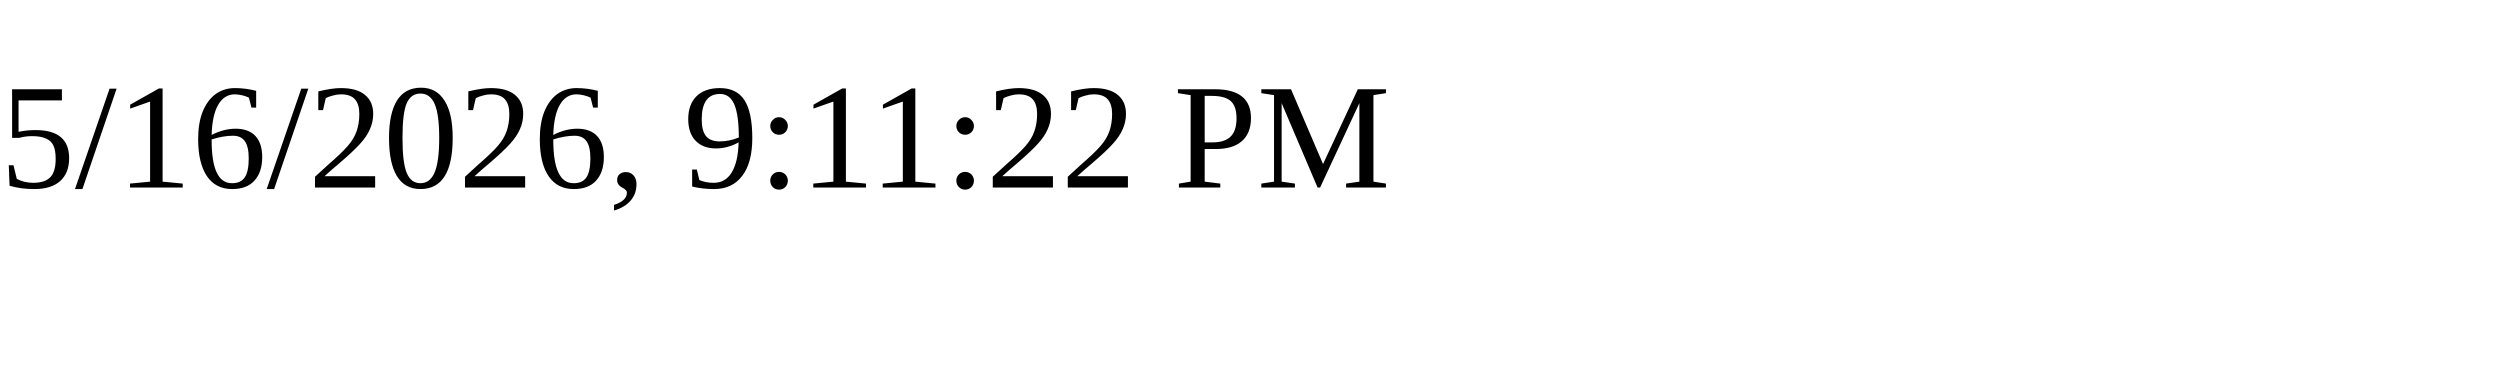
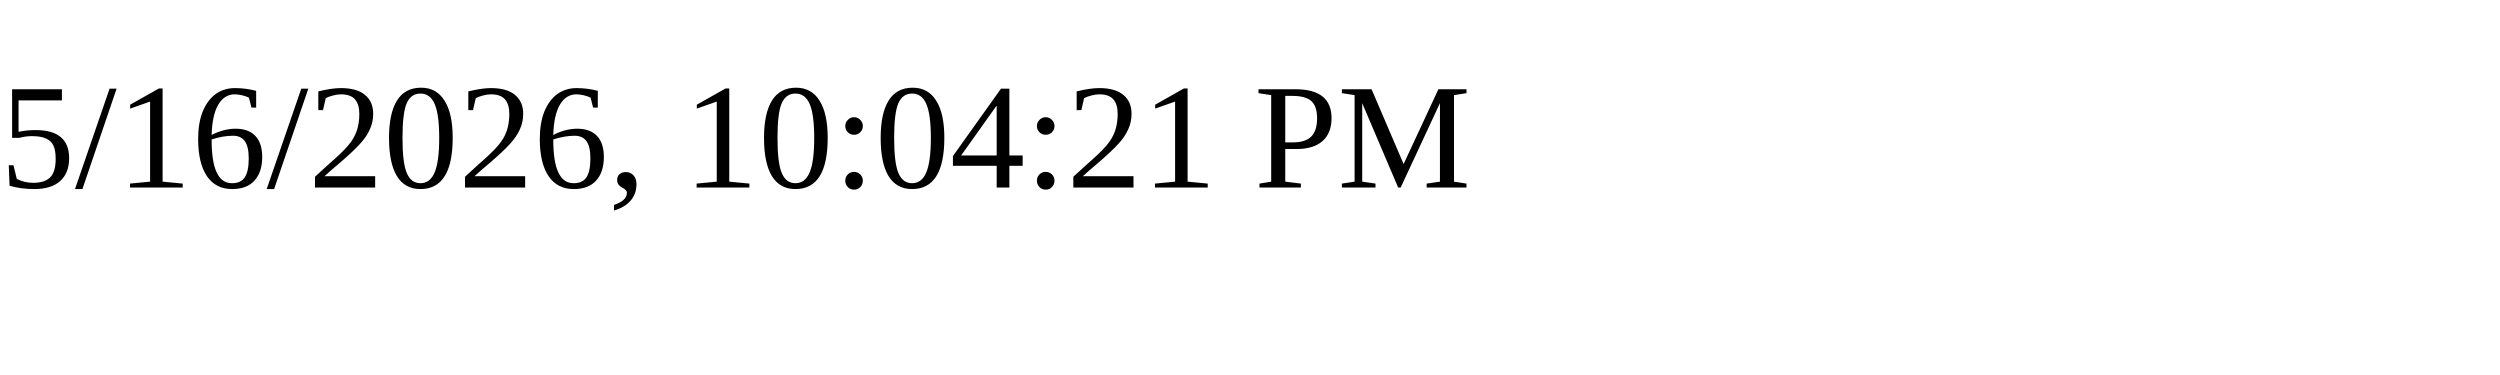
<svg xmlns="http://www.w3.org/2000/svg" height="30" width="200">
-   <text x="0" y="15">5/16/2026, 9:11:22 PM</text>
+   <text x="0" y="15">5/16/2026, 10:04:21 PM</text>
</svg>
